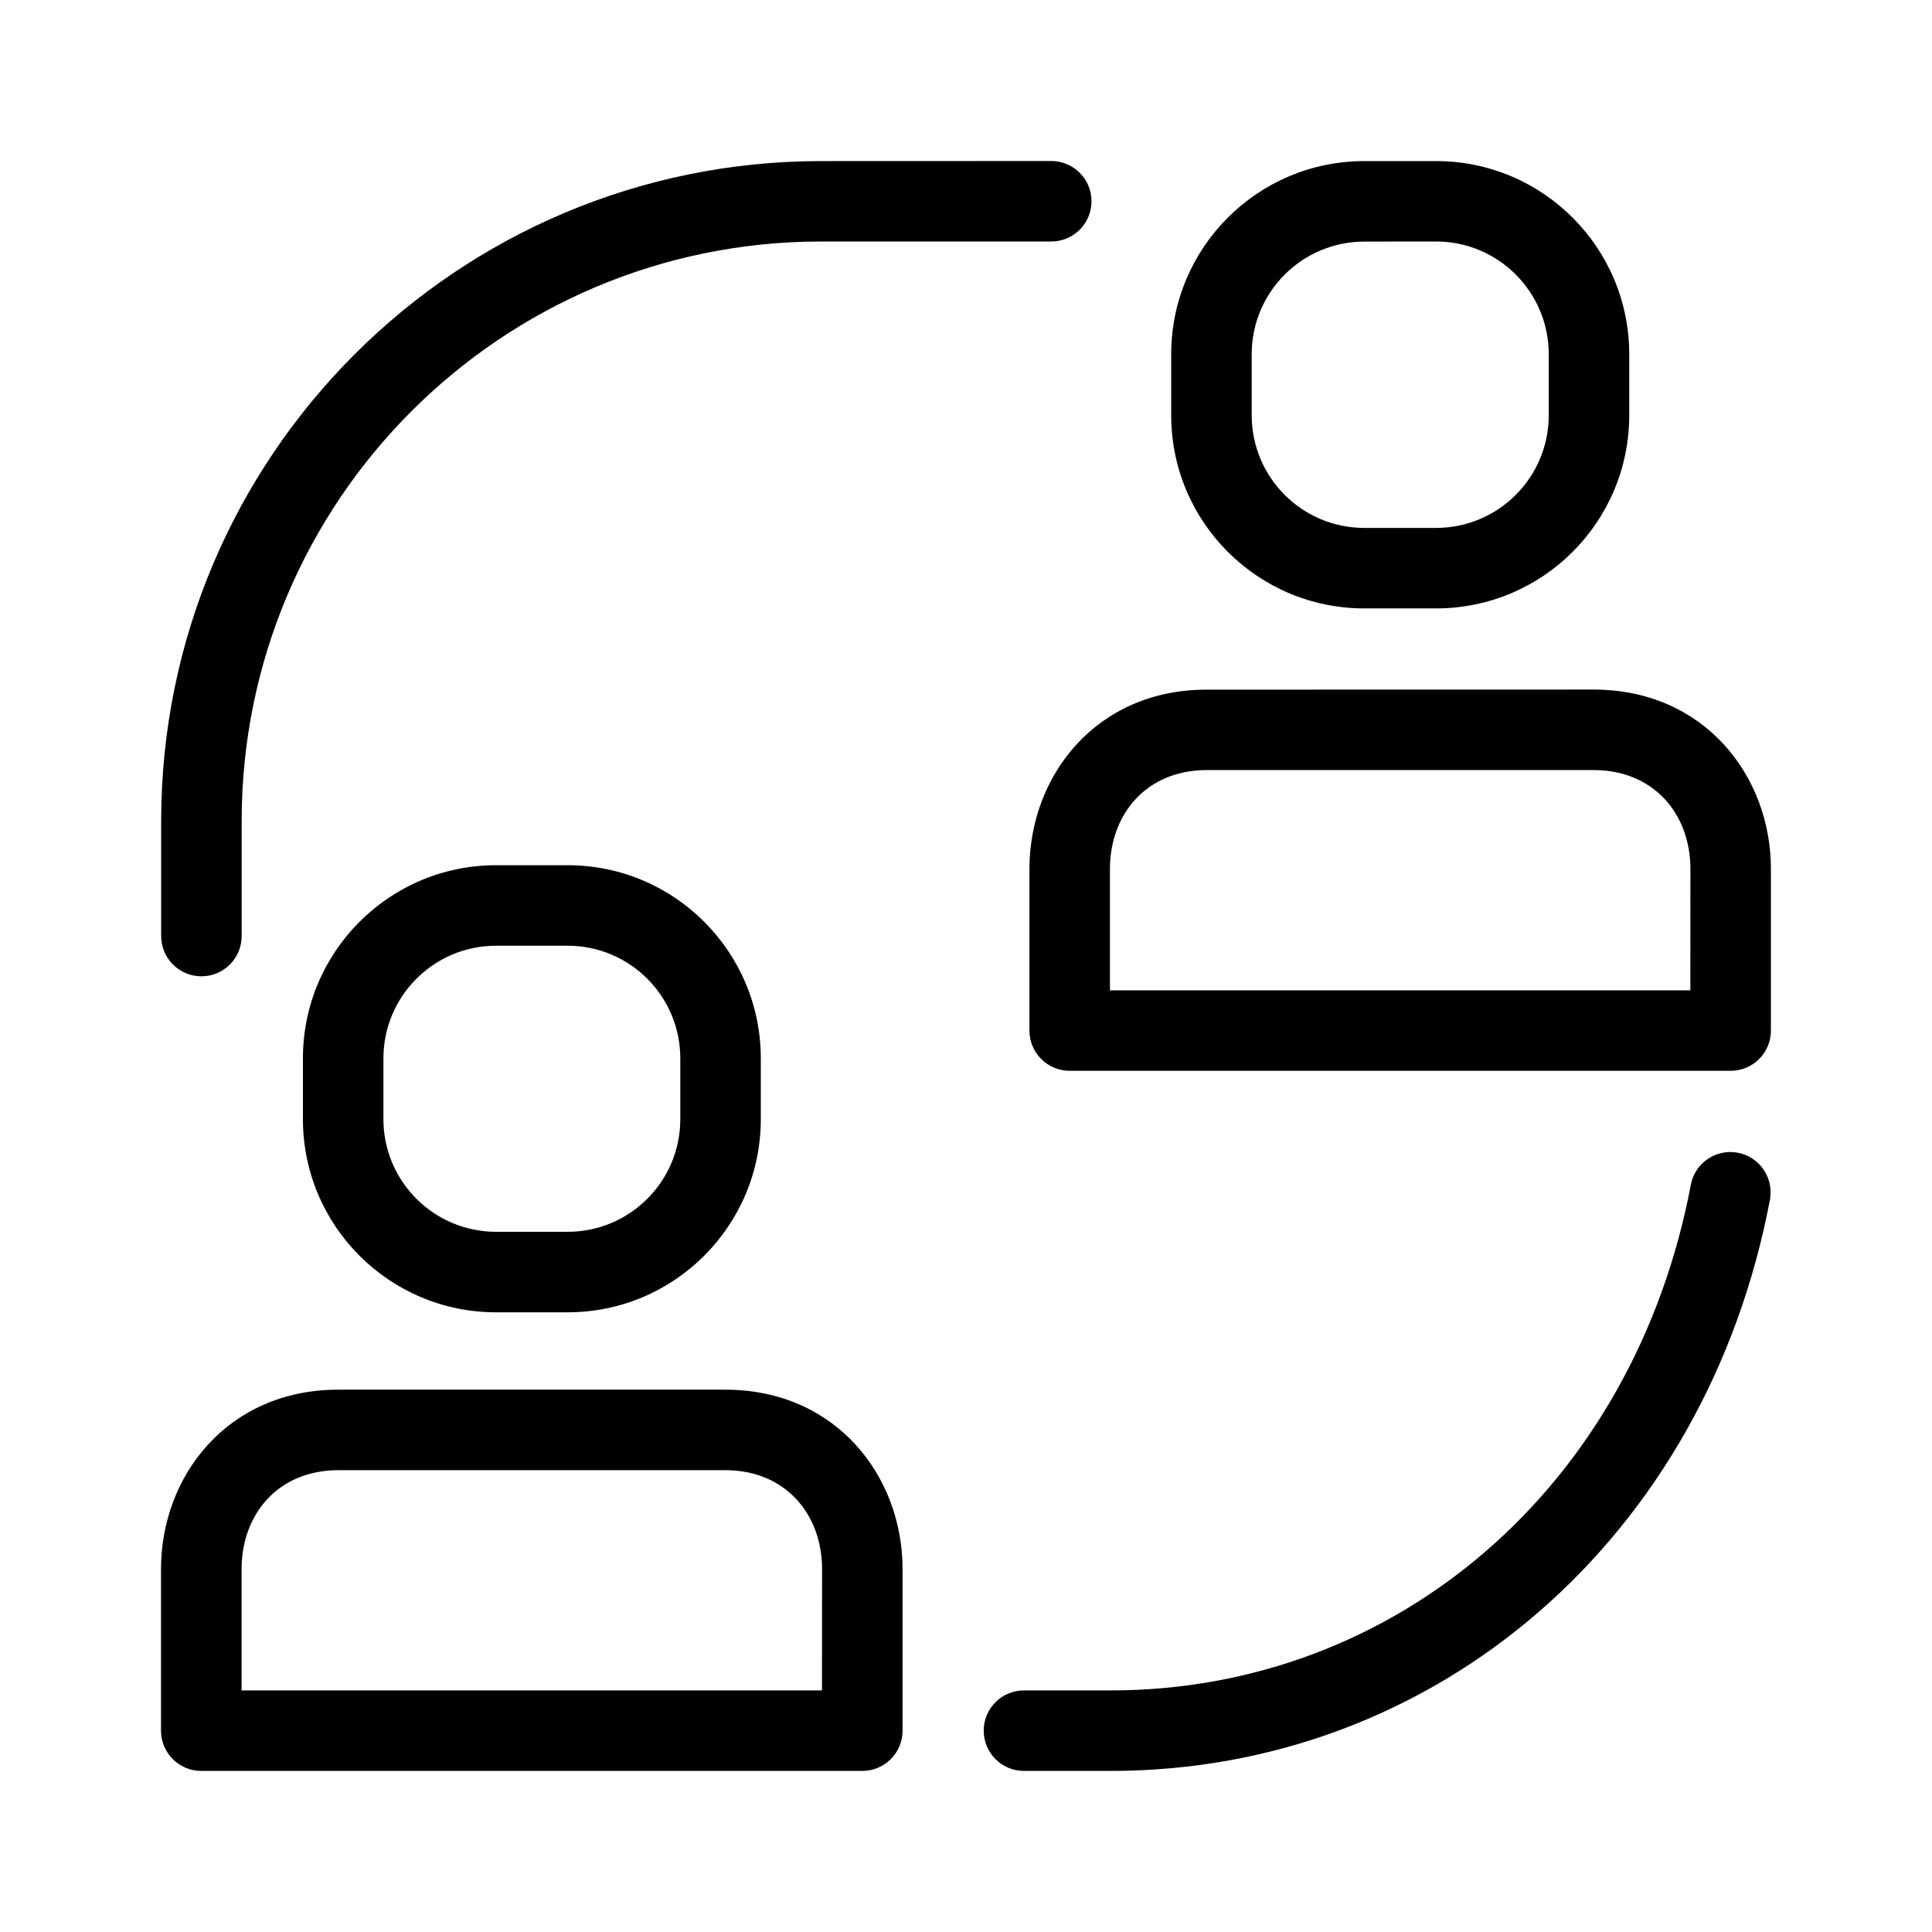
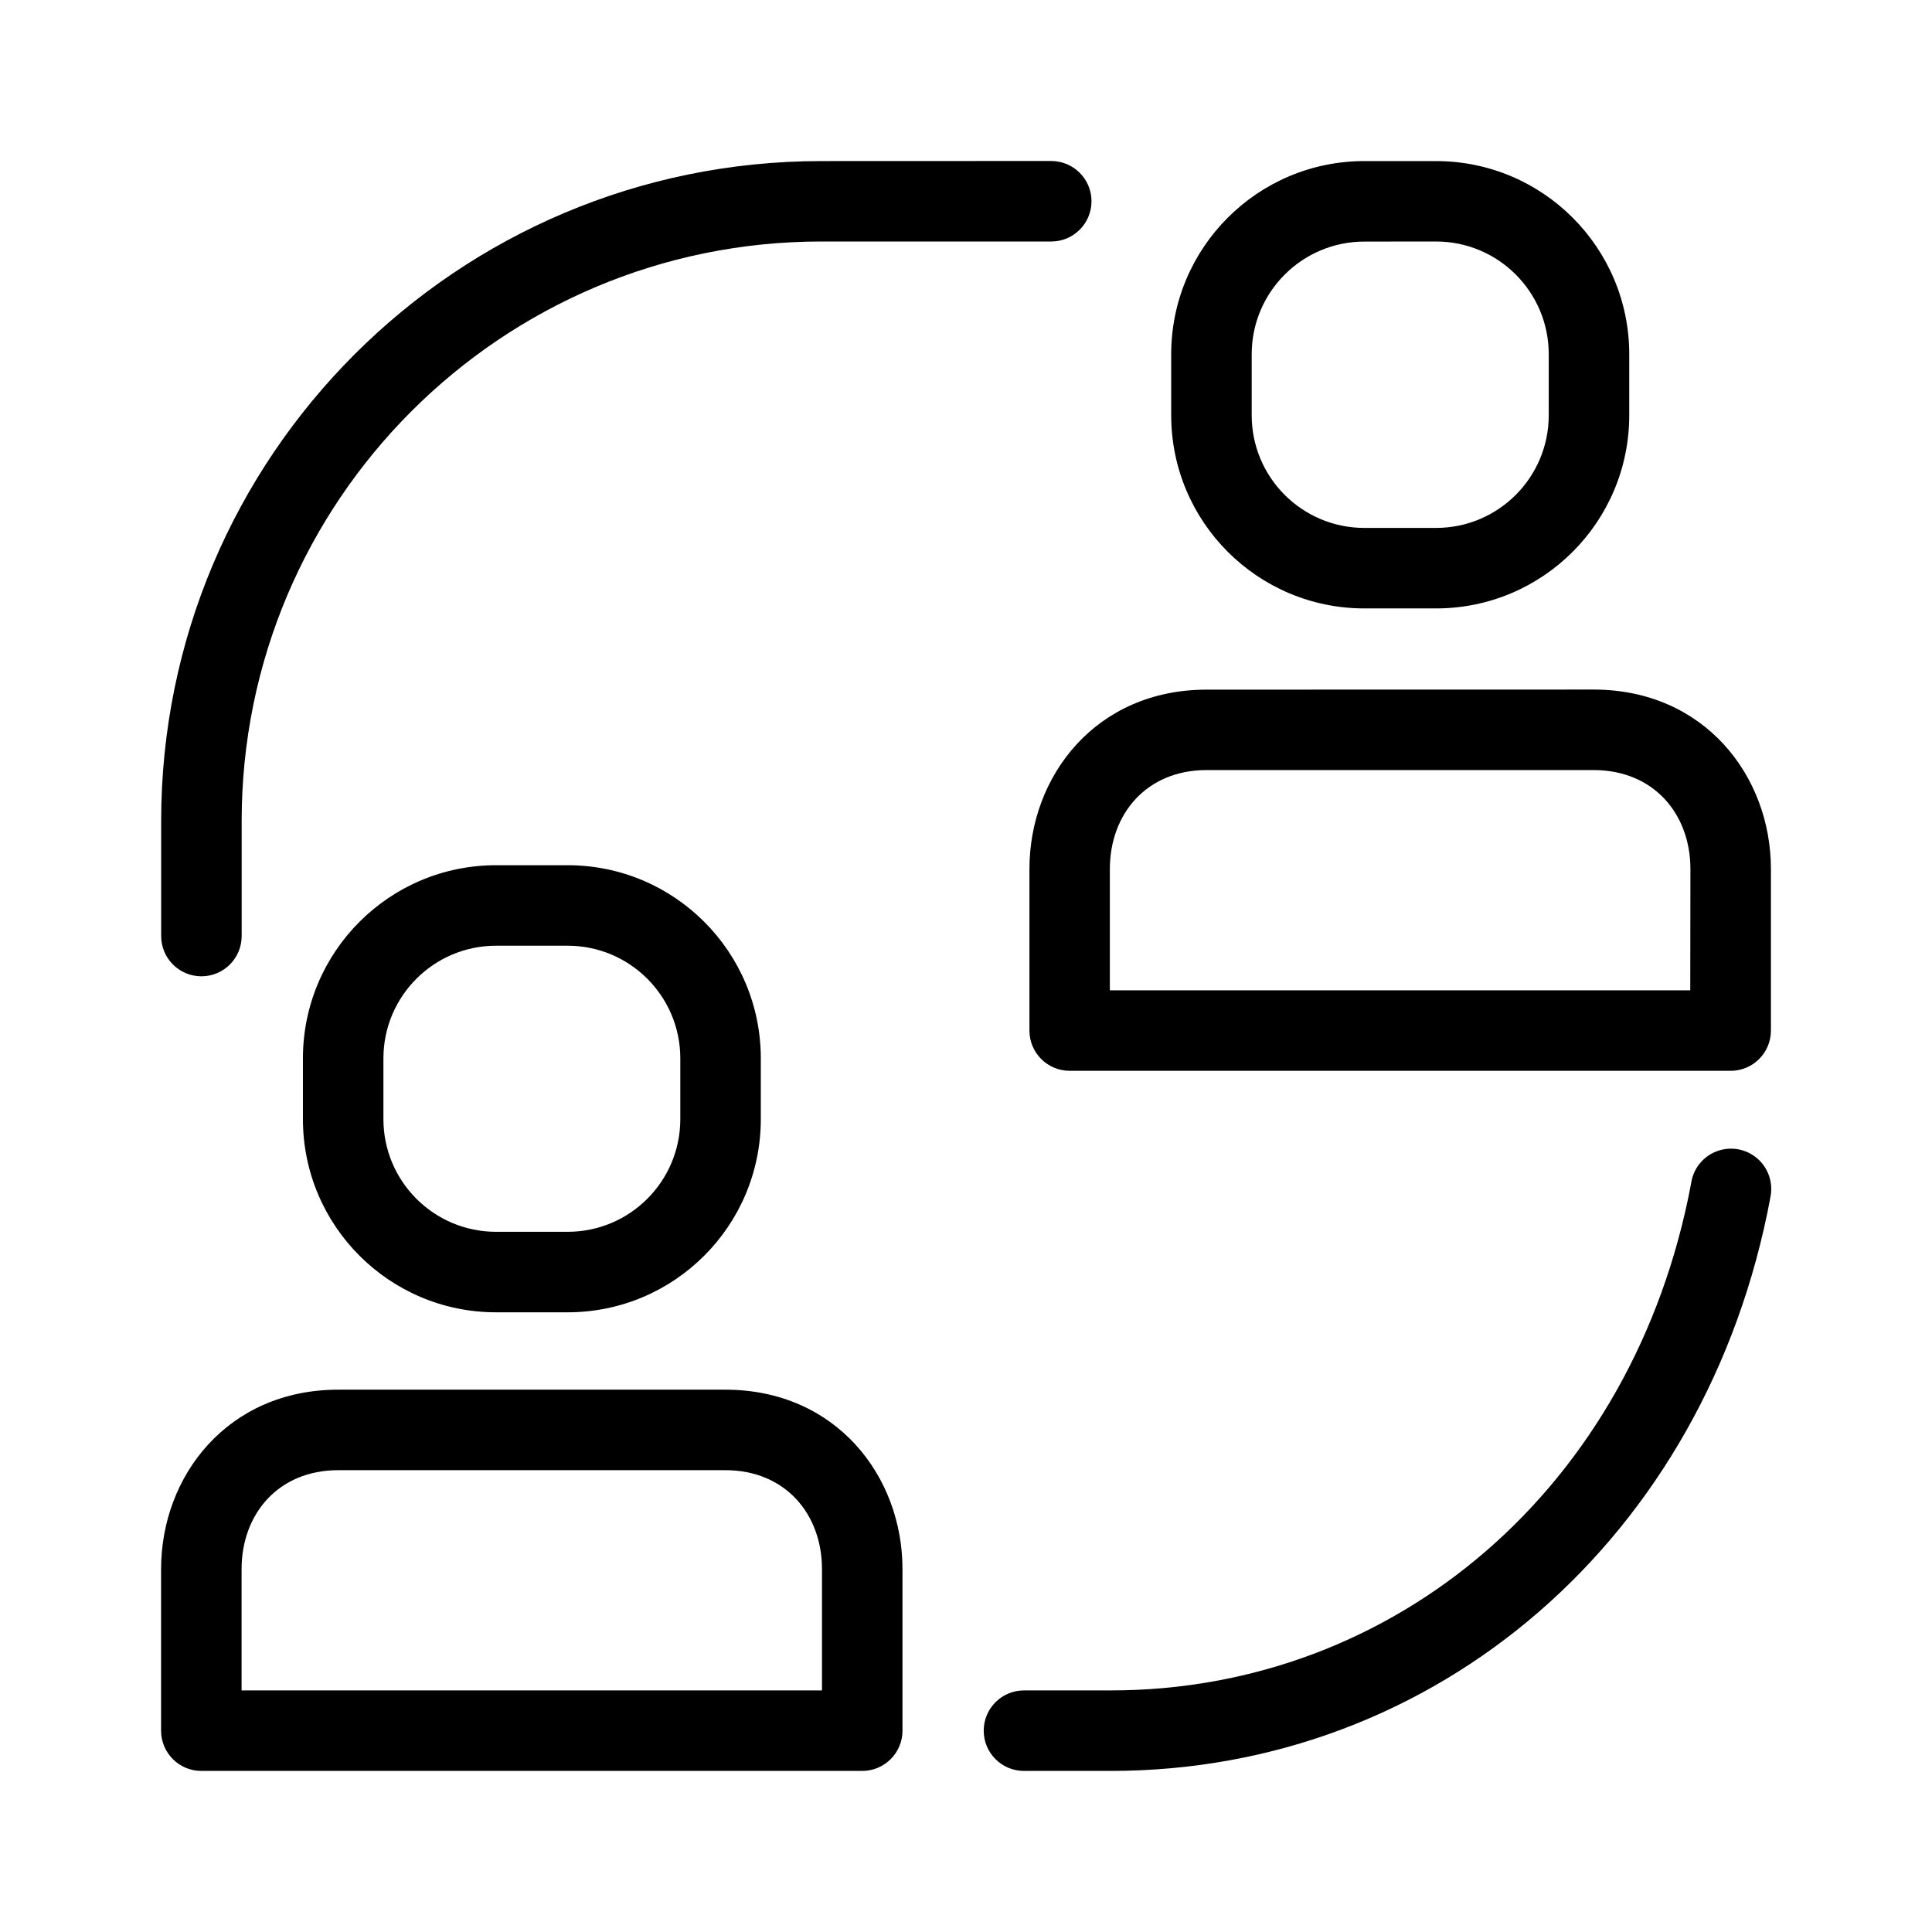
<svg xmlns="http://www.w3.org/2000/svg" width="24" height="24" fill="none" viewBox="0 0 24 24">
-   <path fill="#000" d="M14.549 4.401a2.4 2.4 0 0 1 2.4-2.4h.89a2.4 2.4 0 0 1 2.4 2.4v.757a2.4 2.4 0 0 1-2.4 2.4h-.89a2.4 2.4 0 0 1-2.4-2.4zm2.4-1.4a1.4 1.4 0 0 0-1.4 1.4v.757a1.4 1.4 0 0 0 1.4 1.4h.89a1.4 1.4 0 0 0 1.4-1.4V4.4a1.4 1.4 0 0 0-1.4-1.4zm2.847 5.565c1.376 0 2.203 1.073 2.203 2.229v2.007a.5.5 0 0 1-.5.5h-8.211a.5.5 0 0 1-.5-.5v-2.007c0-1.156.827-2.229 2.203-2.228zm1.203 2.229c0-.681-.454-1.229-1.203-1.229h-4.805c-.75 0-1.203.548-1.203 1.23v1.506h7.21zm-11.99 6.468c1.376 0 2.203 1.073 2.203 2.229v2.007a.5.5 0 0 1-.5.5H2.5a.5.5 0 0 1-.5-.5v-2.007c0-1.156.827-2.229 2.202-2.229zm1.203 2.229c0-.681-.454-1.229-1.203-1.229H4.203c-.749 0-1.202.548-1.202 1.229v1.507h7.21zm-4.049-8.744a2.4 2.4 0 0 0-2.4 2.4v.754a2.4 2.4 0 0 0 2.4 2.4h.888a2.4 2.4 0 0 0 2.4-2.4v-.754a2.4 2.4 0 0 0-2.4-2.4zm-1.4 2.4a1.4 1.4 0 0 1 1.4-1.4h.888a1.4 1.4 0 0 1 1.4 1.4v.754a1.4 1.4 0 0 1-1.4 1.4h-.888a1.4 1.4 0 0 1-1.4-1.4zm5.441-11.147a8.2 8.2 0 0 0-8.202 8.202v1.425a.5.5 0 1 0 1 0v-1.425A7.2 7.2 0 0 1 10.204 3h2.855a.5.5 0 0 0 0-1zM21.99 14.882a.5.5 0 0 0-.982-.184c-.708 3.78-3.678 6.301-7.21 6.301H12.72a.5.5 0 1 0 0 1h1.078c4.05 0 7.403-2.9 8.193-7.117" />
+   <path fill="#000" d="M14.549 4.401a2.4 2.4 0 0 1 2.4-2.4h.89a2.4 2.4 0 0 1 2.4 2.4v.757a2.4 2.4 0 0 1-2.4 2.4h-.89a2.4 2.4 0 0 1-2.4-2.4zm2.4-1.4a1.4 1.4 0 0 0-1.4 1.4v.757a1.4 1.4 0 0 0 1.4 1.4h.89a1.4 1.4 0 0 0 1.4-1.4V4.4a1.4 1.4 0 0 0-1.4-1.4zm2.847 5.565c1.376 0 2.203 1.073 2.203 2.229v2.007a.5.5 0 0 1-.5.5h-8.211a.5.5 0 0 1-.5-.5v-2.007c0-1.156.827-2.229 2.203-2.228zm1.203 2.229c0-.681-.454-1.229-1.203-1.229H14.99c-.75 0-1.203.548-1.203 1.23v1.506h7.21zm-11.99 6.468c1.376 0 2.202 1.073 2.202 2.229v2.007a.5.5 0 0 1-.5.5h-8.21a.5.5 0 0 1-.5-.5v-2.007c0-1.156.827-2.229 2.202-2.229zm1.202 2.229c0-.681-.453-1.229-1.202-1.229H4.203c-.749 0-1.202.548-1.202 1.229v1.507h7.21zm-4.048-8.744a2.4 2.4 0 0 0-2.4 2.4v.754a2.4 2.4 0 0 0 2.4 2.4h.888a2.4 2.4 0 0 0 2.4-2.4v-.754a2.4 2.4 0 0 0-2.4-2.4zm-1.4 2.4a1.4 1.4 0 0 1 1.4-1.4h.888a1.4 1.4 0 0 1 1.4 1.4v.754a1.4 1.4 0 0 1-1.4 1.4h-.888a1.4 1.4 0 0 1-1.4-1.4zm5.441-11.147a8.2 8.2 0 0 0-8.202 8.202v1.425a.5.5 0 1 0 1 0v-1.425A7.2 7.2 0 0 1 10.204 3h2.855a.5.5 0 1 0 0-1zM21.99 14.882a.5.5 0 1 0-.982-.184c-.708 3.78-3.678 6.301-7.21 6.301H12.72a.5.5 0 1 0 0 1h1.078c4.05 0 7.403-2.9 8.193-7.117" />
</svg>
